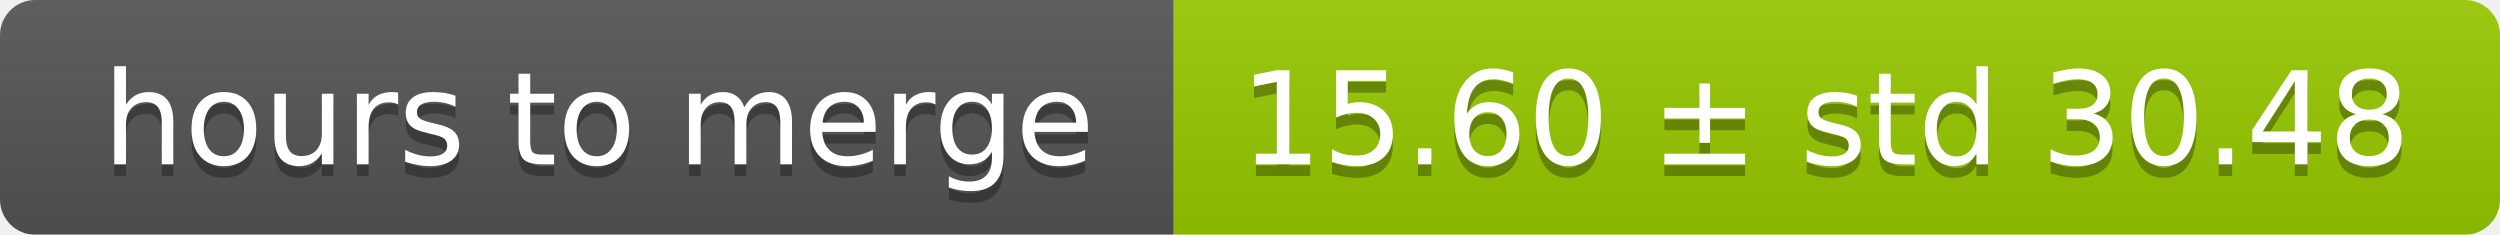
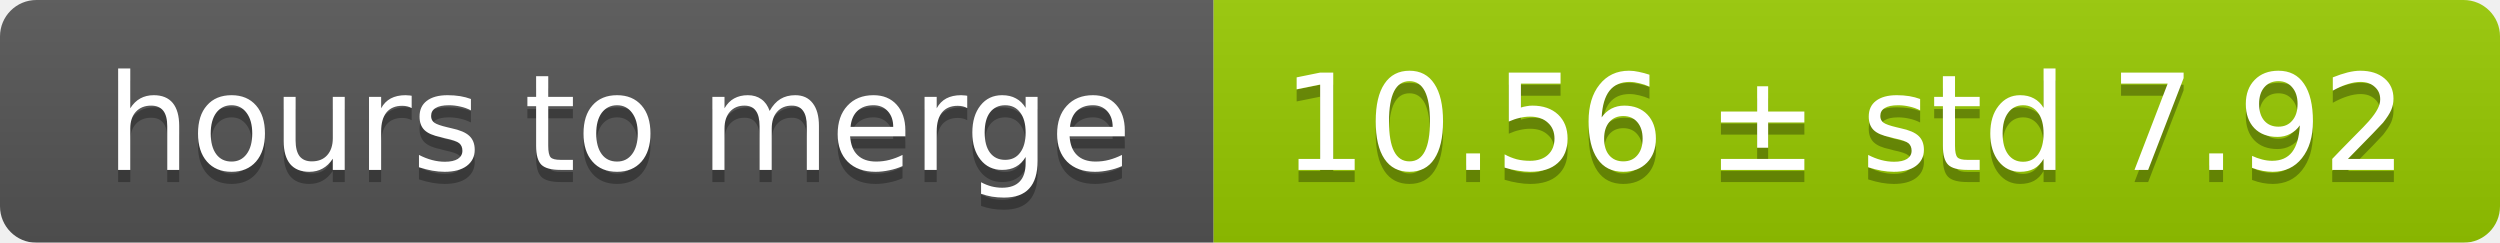
- <svg xmlns="http://www.w3.org/2000/svg" width="213" height="20">
+ <svg xmlns="http://www.w3.org/2000/svg" width="206" height="20">
  <linearGradient id="smooth" x2="0" y2="100%">
    <stop offset="0" stop-color="#bbb" stop-opacity=".1" />
    <stop offset="1" stop-opacity=".1" />
  </linearGradient>
  <mask id="round">
-     <rect width="213" height="20" rx="3" fill="#fff" />
+     <rect width="206" height="20" rx="3" fill="#fff" />
  </mask>
  <g mask="url(#round)">
    <rect width="100" height="20" fill="#555" />
-     <rect x="100" width="113" height="20" fill="#97ca00" />
-     <rect width="213" height="20" fill="url(#smooth)" />
+     <rect x="100" width="106" height="20" fill="#97ca00" />
+     <rect width="206" height="20" fill="url(#smooth)" />
  </g>
  <g fill="#fff" text-anchor="middle" font-family="DejaVu Sans,Verdana,Geneva,sans-serif" font-size="11">
    <text x="51" y="15" fill="#010101" fill-opacity=".3">hours to merge</text>
    <text x="51" y="14">hours to merge</text>
-     <text x="155.5" y="15" fill="#010101" fill-opacity=".3">15.60 ± std 30.48</text>
-     <text x="155.5" y="14">15.60 ± std 30.48</text>
+     <text x="152" y="15" fill="#010101" fill-opacity=".3">10.56 ± std 7.92</text>
+     <text x="152" y="14">10.56 ± std 7.92</text>
  </g>
</svg>
